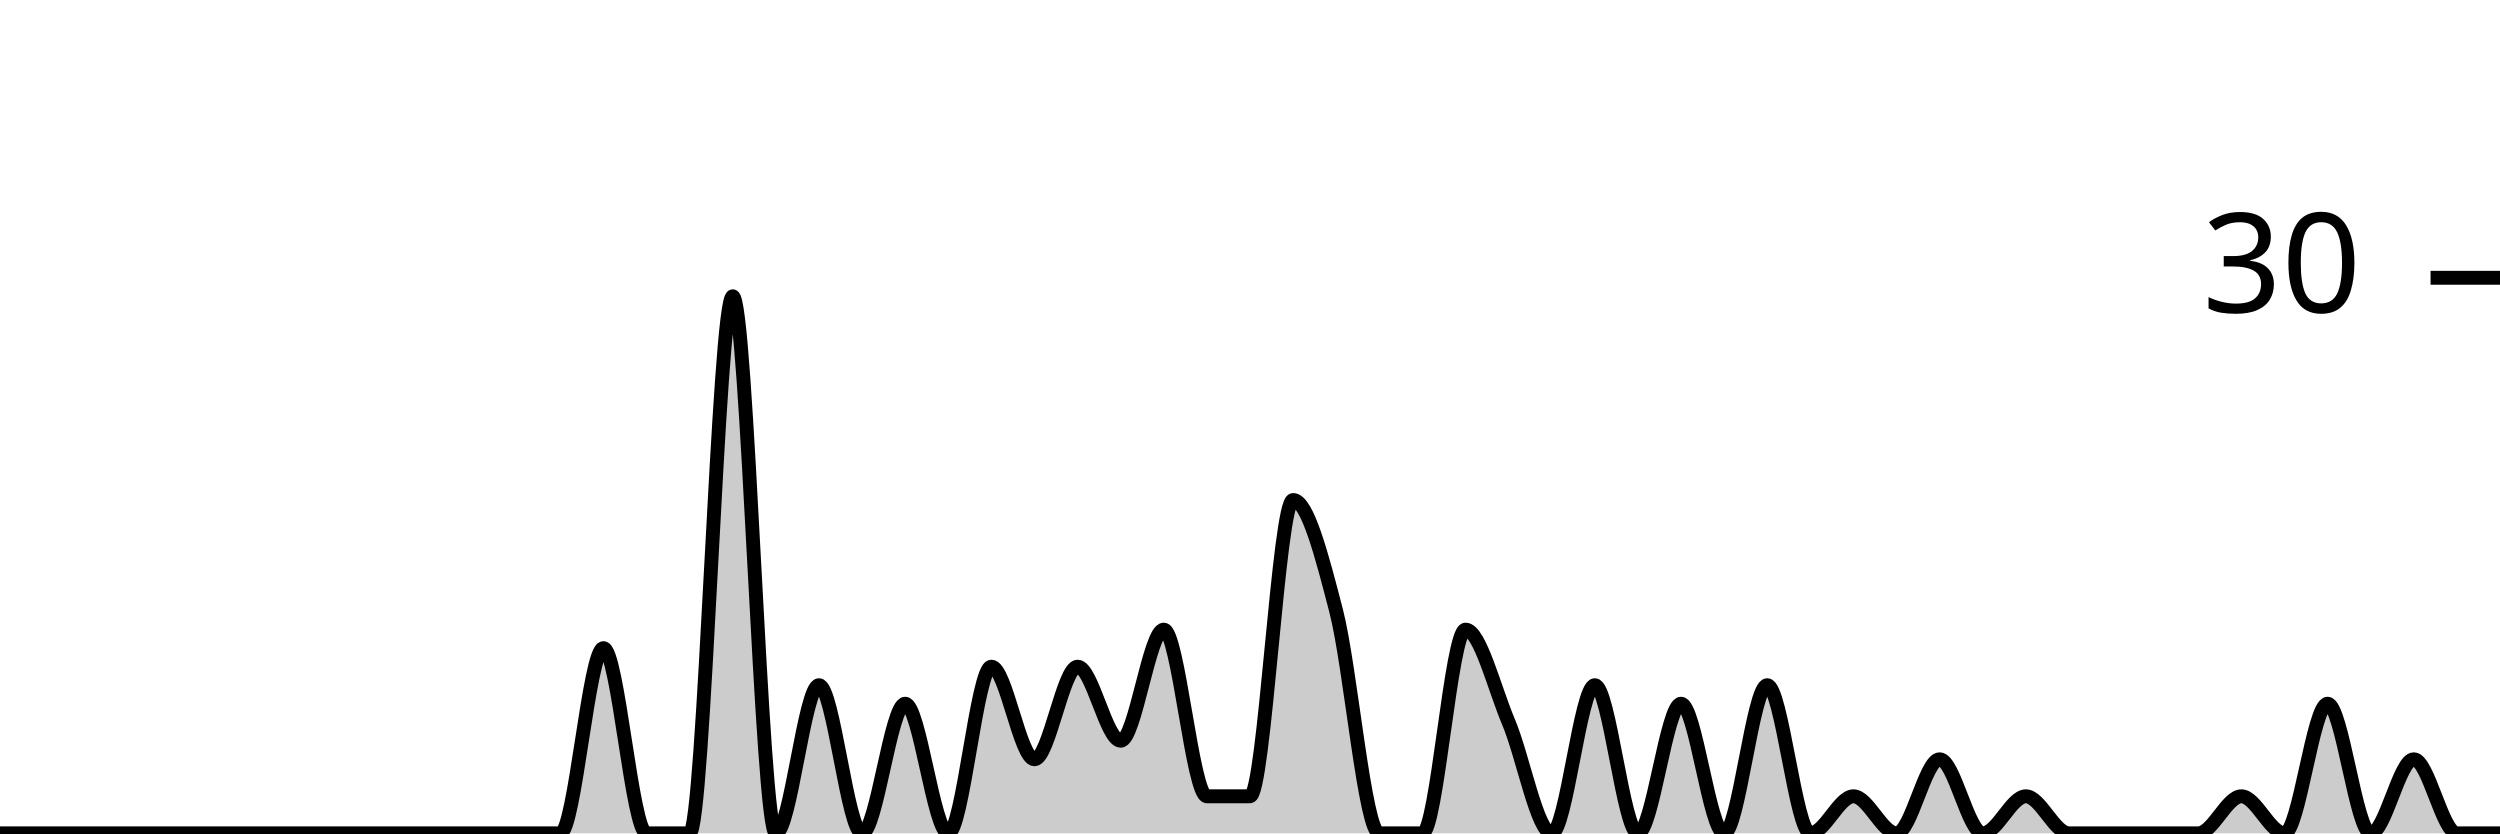
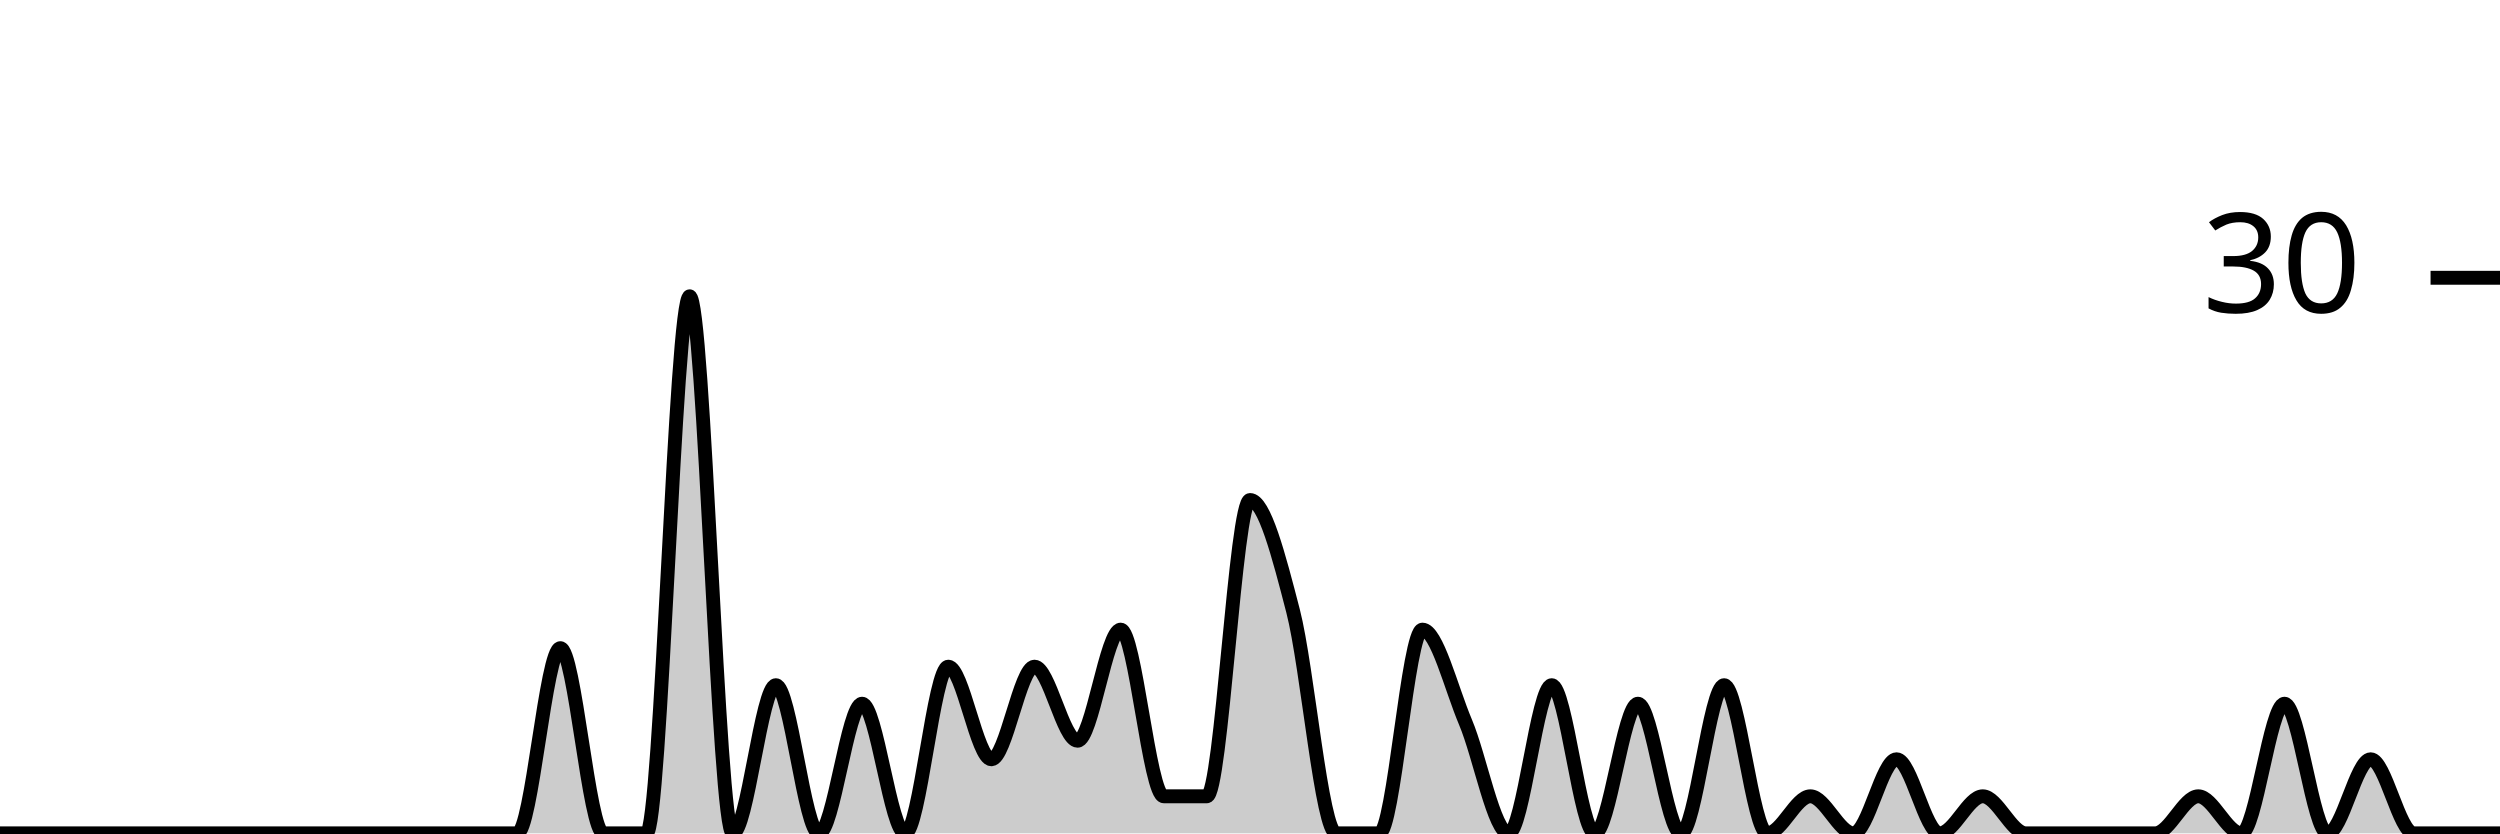
<svg xmlns="http://www.w3.org/2000/svg" viewBox="0 0 180 60">
  <g transform="translate(0,20)">
-     <path class="area" fill="rgba(0, 0, 0, 0.2)" d="M0,40C1.034,40,2.069,40,3.103,40C4.138,40,5.172,40,6.207,40C7.241,40,8.276,40,9.31,40C10.345,40,11.379,40,12.414,40C13.448,40,14.483,40,15.517,40C16.552,40,17.586,40,18.621,40C19.655,40,20.69,40,21.724,40C22.759,40,23.793,40,24.828,40C25.862,40,26.897,40,27.931,40C28.966,40,30,40,31.034,40C32.069,40,33.103,40,34.138,40C35.172,40,36.207,40,37.241,40C38.276,40,39.31,40,40.345,40C41.379,40,42.414,26.667,43.448,26.667C44.483,26.667,45.517,40,46.552,40C47.586,40,48.621,40,49.655,40C50.69,40,51.724,1.333,52.759,1.333C53.793,1.333,54.828,40,55.862,40C56.897,40,57.931,29.333,58.966,29.333C60,29.333,61.034,40,62.069,40C63.103,40,64.138,30.667,65.172,30.667C66.207,30.667,67.241,40,68.276,40C69.31,40,70.345,28,71.379,28C72.414,28,73.448,34.667,74.483,34.667C75.517,34.667,76.552,28,77.586,28C78.621,28,79.655,33.333,80.69,33.333C81.724,33.333,82.759,25.333,83.793,25.333C84.828,25.333,85.862,37.333,86.897,37.333C87.931,37.333,88.966,37.333,90,37.333C91.034,37.333,92.069,16,93.103,16C94.138,16,95.172,20,96.207,24C97.241,28,98.276,40,99.31,40C100.345,40,101.379,40,102.414,40C103.448,40,104.483,25.333,105.517,25.333C106.552,25.333,107.586,29.556,108.621,32C109.655,34.444,110.69,40,111.724,40C112.759,40,113.793,29.333,114.828,29.333C115.862,29.333,116.897,40,117.931,40C118.966,40,120,30.667,121.034,30.667C122.069,30.667,123.103,40,124.138,40C125.172,40,126.207,29.333,127.241,29.333C128.276,29.333,129.31,40,130.345,40C131.379,40,132.414,37.333,133.448,37.333C134.483,37.333,135.517,40,136.552,40C137.586,40,138.621,34.667,139.655,34.667C140.69,34.667,141.724,40,142.759,40C143.793,40,144.828,37.333,145.862,37.333C146.897,37.333,147.931,40,148.966,40C150,40,151.034,40,152.069,40C153.103,40,154.138,40,155.172,40C156.207,40,157.241,40,158.276,40C159.31,40,160.345,37.333,161.379,37.333C162.414,37.333,163.448,40,164.483,40C165.517,40,166.552,30.667,167.586,30.667C168.621,30.667,169.655,40,170.69,40C171.724,40,172.759,34.667,173.793,34.667C174.828,34.667,175.862,40,176.897,40C177.931,40,178.966,40,180,40L180,40C178.966,40,177.931,40,176.897,40C175.862,40,174.828,40,173.793,40C172.759,40,171.724,40,170.69,40C169.655,40,168.621,40,167.586,40C166.552,40,165.517,40,164.483,40C163.448,40,162.414,40,161.379,40C160.345,40,159.31,40,158.276,40C157.241,40,156.207,40,155.172,40C154.138,40,153.103,40,152.069,40C151.034,40,150,40,148.966,40C147.931,40,146.897,40,145.862,40C144.828,40,143.793,40,142.759,40C141.724,40,140.69,40,139.655,40C138.621,40,137.586,40,136.552,40C135.517,40,134.483,40,133.448,40C132.414,40,131.379,40,130.345,40C129.31,40,128.276,40,127.241,40C126.207,40,125.172,40,124.138,40C123.103,40,122.069,40,121.034,40C120,40,118.966,40,117.931,40C116.897,40,115.862,40,114.828,40C113.793,40,112.759,40,111.724,40C110.69,40,109.655,40,108.621,40C107.586,40,106.552,40,105.517,40C104.483,40,103.448,40,102.414,40C101.379,40,100.345,40,99.31,40C98.276,40,97.241,40,96.207,40C95.172,40,94.138,40,93.103,40C92.069,40,91.034,40,90,40C88.966,40,87.931,40,86.897,40C85.862,40,84.828,40,83.793,40C82.759,40,81.724,40,80.69,40C79.655,40,78.621,40,77.586,40C76.552,40,75.517,40,74.483,40C73.448,40,72.414,40,71.379,40C70.345,40,69.31,40,68.276,40C67.241,40,66.207,40,65.172,40C64.138,40,63.103,40,62.069,40C61.034,40,60,40,58.966,40C57.931,40,56.897,40,55.862,40C54.828,40,53.793,40,52.759,40C51.724,40,50.69,40,49.655,40C48.621,40,47.586,40,46.552,40C45.517,40,44.483,40,43.448,40C42.414,40,41.379,40,40.345,40C39.31,40,38.276,40,37.241,40C36.207,40,35.172,40,34.138,40C33.103,40,32.069,40,31.034,40C30,40,28.966,40,27.931,40C26.897,40,25.862,40,24.828,40C23.793,40,22.759,40,21.724,40C20.69,40,19.655,40,18.621,40C17.586,40,16.552,40,15.517,40C14.483,40,13.448,40,12.414,40C11.379,40,10.345,40,9.31,40C8.276,40,7.241,40,6.207,40C5.172,40,4.138,40,3.103,40C2.069,40,1.034,40,0,40Z" />
-     <path class="line" stroke="black" fill="none" d="M0,40C1.034,40,2.069,40,3.103,40C4.138,40,5.172,40,6.207,40C7.241,40,8.276,40,9.31,40C10.345,40,11.379,40,12.414,40C13.448,40,14.483,40,15.517,40C16.552,40,17.586,40,18.621,40C19.655,40,20.69,40,21.724,40C22.759,40,23.793,40,24.828,40C25.862,40,26.897,40,27.931,40C28.966,40,30,40,31.034,40C32.069,40,33.103,40,34.138,40C35.172,40,36.207,40,37.241,40C38.276,40,39.31,40,40.345,40C41.379,40,42.414,26.667,43.448,26.667C44.483,26.667,45.517,40,46.552,40C47.586,40,48.621,40,49.655,40C50.69,40,51.724,1.333,52.759,1.333C53.793,1.333,54.828,40,55.862,40C56.897,40,57.931,29.333,58.966,29.333C60,29.333,61.034,40,62.069,40C63.103,40,64.138,30.667,65.172,30.667C66.207,30.667,67.241,40,68.276,40C69.31,40,70.345,28,71.379,28C72.414,28,73.448,34.667,74.483,34.667C75.517,34.667,76.552,28,77.586,28C78.621,28,79.655,33.333,80.69,33.333C81.724,33.333,82.759,25.333,83.793,25.333C84.828,25.333,85.862,37.333,86.897,37.333C87.931,37.333,88.966,37.333,90,37.333C91.034,37.333,92.069,16,93.103,16C94.138,16,95.172,20,96.207,24C97.241,28,98.276,40,99.31,40C100.345,40,101.379,40,102.414,40C103.448,40,104.483,25.333,105.517,25.333C106.552,25.333,107.586,29.556,108.621,32C109.655,34.444,110.69,40,111.724,40C112.759,40,113.793,29.333,114.828,29.333C115.862,29.333,116.897,40,117.931,40C118.966,40,120,30.667,121.034,30.667C122.069,30.667,123.103,40,124.138,40C125.172,40,126.207,29.333,127.241,29.333C128.276,29.333,129.31,40,130.345,40C131.379,40,132.414,37.333,133.448,37.333C134.483,37.333,135.517,40,136.552,40C137.586,40,138.621,34.667,139.655,34.667C140.69,34.667,141.724,40,142.759,40C143.793,40,144.828,37.333,145.862,37.333C146.897,37.333,147.931,40,148.966,40C150,40,151.034,40,152.069,40C153.103,40,154.138,40,155.172,40C156.207,40,157.241,40,158.276,40C159.31,40,160.345,37.333,161.379,37.333C162.414,37.333,163.448,40,164.483,40C165.517,40,166.552,30.667,167.586,30.667C168.621,30.667,169.655,40,170.69,40C171.724,40,172.759,34.667,173.793,34.667C174.828,34.667,175.862,40,176.897,40C177.931,40,178.966,40,180,40" />
+     <path class="area" fill="rgba(0, 0, 0, 0.2)" d="M0,40C1.034,40,2.069,40,3.103,40C4.138,40,5.172,40,6.207,40C7.241,40,8.276,40,9.31,40C10.345,40,11.379,40,12.414,40C13.448,40,14.483,40,15.517,40C16.552,40,17.586,40,18.621,40C19.655,40,20.69,40,21.724,40C22.759,40,23.793,40,24.828,40C25.862,40,26.897,40,27.931,40C28.966,40,30,40,31.034,40C32.069,40,33.103,40,34.138,40C35.172,40,36.207,40,37.241,40C38.276,40,39.31,26.667,40.345,26.667C41.379,26.667,42.414,40,43.448,40C44.483,40,45.517,40,46.552,40C47.586,40,48.621,1.333,49.655,1.333C50.69,1.333,51.724,40,52.759,40C53.793,40,54.828,29.333,55.862,29.333C56.897,29.333,57.931,40,58.966,40C60,40,61.034,30.667,62.069,30.667C63.103,30.667,64.138,40,65.172,40C66.207,40,67.241,28,68.276,28C69.31,28,70.345,34.667,71.379,34.667C72.414,34.667,73.448,28,74.483,28C75.517,28,76.552,33.333,77.586,33.333C78.621,33.333,79.655,25.333,80.69,25.333C81.724,25.333,82.759,37.333,83.793,37.333C84.828,37.333,85.862,37.333,86.897,37.333C87.931,37.333,88.966,16,90,16C91.034,16,92.069,20,93.103,24C94.138,28,95.172,40,96.207,40C97.241,40,98.276,40,99.31,40C100.345,40,101.379,25.333,102.414,25.333C103.448,25.333,104.483,29.556,105.517,32C106.552,34.444,107.586,40,108.621,40C109.655,40,110.69,29.333,111.724,29.333C112.759,29.333,113.793,40,114.828,40C115.862,40,116.897,30.667,117.931,30.667C118.966,30.667,120,40,121.034,40C122.069,40,123.103,29.333,124.138,29.333C125.172,29.333,126.207,40,127.241,40C128.276,40,129.31,37.333,130.345,37.333C131.379,37.333,132.414,40,133.448,40C134.483,40,135.517,34.667,136.552,34.667C137.586,34.667,138.621,40,139.655,40C140.69,40,141.724,37.333,142.759,37.333C143.793,37.333,144.828,40,145.862,40C146.897,40,147.931,40,148.966,40C150,40,151.034,40,152.069,40C153.103,40,154.138,40,155.172,40C156.207,40,157.241,37.333,158.276,37.333C159.31,37.333,160.345,40,161.379,40C162.414,40,163.448,30.667,164.483,30.667C165.517,30.667,166.552,40,167.586,40C168.621,40,169.655,34.667,170.69,34.667C171.724,34.667,172.759,40,173.793,40C174.828,40,175.862,40,176.897,40C177.931,40,178.966,40,180,40L180,40C178.966,40,177.931,40,176.897,40C175.862,40,174.828,40,173.793,40C172.759,40,171.724,40,170.69,40C169.655,40,168.621,40,167.586,40C166.552,40,165.517,40,164.483,40C163.448,40,162.414,40,161.379,40C160.345,40,159.31,40,158.276,40C157.241,40,156.207,40,155.172,40C154.138,40,153.103,40,152.069,40C151.034,40,150,40,148.966,40C147.931,40,146.897,40,145.862,40C144.828,40,143.793,40,142.759,40C141.724,40,140.69,40,139.655,40C138.621,40,137.586,40,136.552,40C135.517,40,134.483,40,133.448,40C132.414,40,131.379,40,130.345,40C129.31,40,128.276,40,127.241,40C126.207,40,125.172,40,124.138,40C123.103,40,122.069,40,121.034,40C120,40,118.966,40,117.931,40C116.897,40,115.862,40,114.828,40C113.793,40,112.759,40,111.724,40C110.69,40,109.655,40,108.621,40C107.586,40,106.552,40,105.517,40C104.483,40,103.448,40,102.414,40C101.379,40,100.345,40,99.31,40C98.276,40,97.241,40,96.207,40C95.172,40,94.138,40,93.103,40C92.069,40,91.034,40,90,40C88.966,40,87.931,40,86.897,40C85.862,40,84.828,40,83.793,40C82.759,40,81.724,40,80.69,40C79.655,40,78.621,40,77.586,40C76.552,40,75.517,40,74.483,40C73.448,40,72.414,40,71.379,40C70.345,40,69.31,40,68.276,40C67.241,40,66.207,40,65.172,40C64.138,40,63.103,40,62.069,40C61.034,40,60,40,58.966,40C57.931,40,56.897,40,55.862,40C54.828,40,53.793,40,52.759,40C51.724,40,50.69,40,49.655,40C48.621,40,47.586,40,46.552,40C45.517,40,44.483,40,43.448,40C42.414,40,41.379,40,40.345,40C39.31,40,38.276,40,37.241,40C36.207,40,35.172,40,34.138,40C33.103,40,32.069,40,31.034,40C30,40,28.966,40,27.931,40C26.897,40,25.862,40,24.828,40C23.793,40,22.759,40,21.724,40C20.69,40,19.655,40,18.621,40C17.586,40,16.552,40,15.517,40C14.483,40,13.448,40,12.414,40C11.379,40,10.345,40,9.31,40C8.276,40,7.241,40,6.207,40C5.172,40,4.138,40,3.103,40C2.069,40,1.034,40,0,40Z" />
+     <path class="line" stroke="black" fill="none" d="M0,40C1.034,40,2.069,40,3.103,40C4.138,40,5.172,40,6.207,40C7.241,40,8.276,40,9.31,40C10.345,40,11.379,40,12.414,40C13.448,40,14.483,40,15.517,40C16.552,40,17.586,40,18.621,40C19.655,40,20.69,40,21.724,40C22.759,40,23.793,40,24.828,40C25.862,40,26.897,40,27.931,40C28.966,40,30,40,31.034,40C32.069,40,33.103,40,34.138,40C35.172,40,36.207,40,37.241,40C38.276,40,39.31,26.667,40.345,26.667C41.379,26.667,42.414,40,43.448,40C44.483,40,45.517,40,46.552,40C47.586,40,48.621,1.333,49.655,1.333C50.69,1.333,51.724,40,52.759,40C53.793,40,54.828,29.333,55.862,29.333C56.897,29.333,57.931,40,58.966,40C60,40,61.034,30.667,62.069,30.667C63.103,30.667,64.138,40,65.172,40C66.207,40,67.241,28,68.276,28C69.31,28,70.345,34.667,71.379,34.667C72.414,34.667,73.448,28,74.483,28C75.517,28,76.552,33.333,77.586,33.333C78.621,33.333,79.655,25.333,80.69,25.333C81.724,25.333,82.759,37.333,83.793,37.333C84.828,37.333,85.862,37.333,86.897,37.333C87.931,37.333,88.966,16,90,16C91.034,16,92.069,20,93.103,24C94.138,28,95.172,40,96.207,40C97.241,40,98.276,40,99.31,40C100.345,40,101.379,25.333,102.414,25.333C103.448,25.333,104.483,29.556,105.517,32C106.552,34.444,107.586,40,108.621,40C109.655,40,110.69,29.333,111.724,29.333C112.759,29.333,113.793,40,114.828,40C115.862,40,116.897,30.667,117.931,30.667C118.966,30.667,120,40,121.034,40C122.069,40,123.103,29.333,124.138,29.333C125.172,29.333,126.207,40,127.241,40C128.276,40,129.31,37.333,130.345,37.333C131.379,37.333,132.414,40,133.448,40C134.483,40,135.517,34.667,136.552,34.667C137.586,34.667,138.621,40,139.655,40C140.69,40,141.724,37.333,142.759,37.333C143.793,37.333,144.828,40,145.862,40C146.897,40,147.931,40,148.966,40C150,40,151.034,40,152.069,40C153.103,40,154.138,40,155.172,40C156.207,40,157.241,37.333,158.276,37.333C159.31,37.333,160.345,40,161.379,40C162.414,40,163.448,30.667,164.483,30.667C165.517,30.667,166.552,40,167.586,40C168.621,40,169.655,34.667,170.69,34.667C171.724,34.667,172.759,40,173.793,40C174.828,40,175.862,40,176.897,40C177.931,40,178.966,40,180,40" />
    <path class="axis-ceiling" stroke-width="1" stroke="black" fill="none" d="M175,0L180,0" />
    <text class="axis-ceiling-label" font-family="sans-serif" text-anchor="end" font-size="10px" x="170" y="2.5">30</text>
  </g>
</svg>
